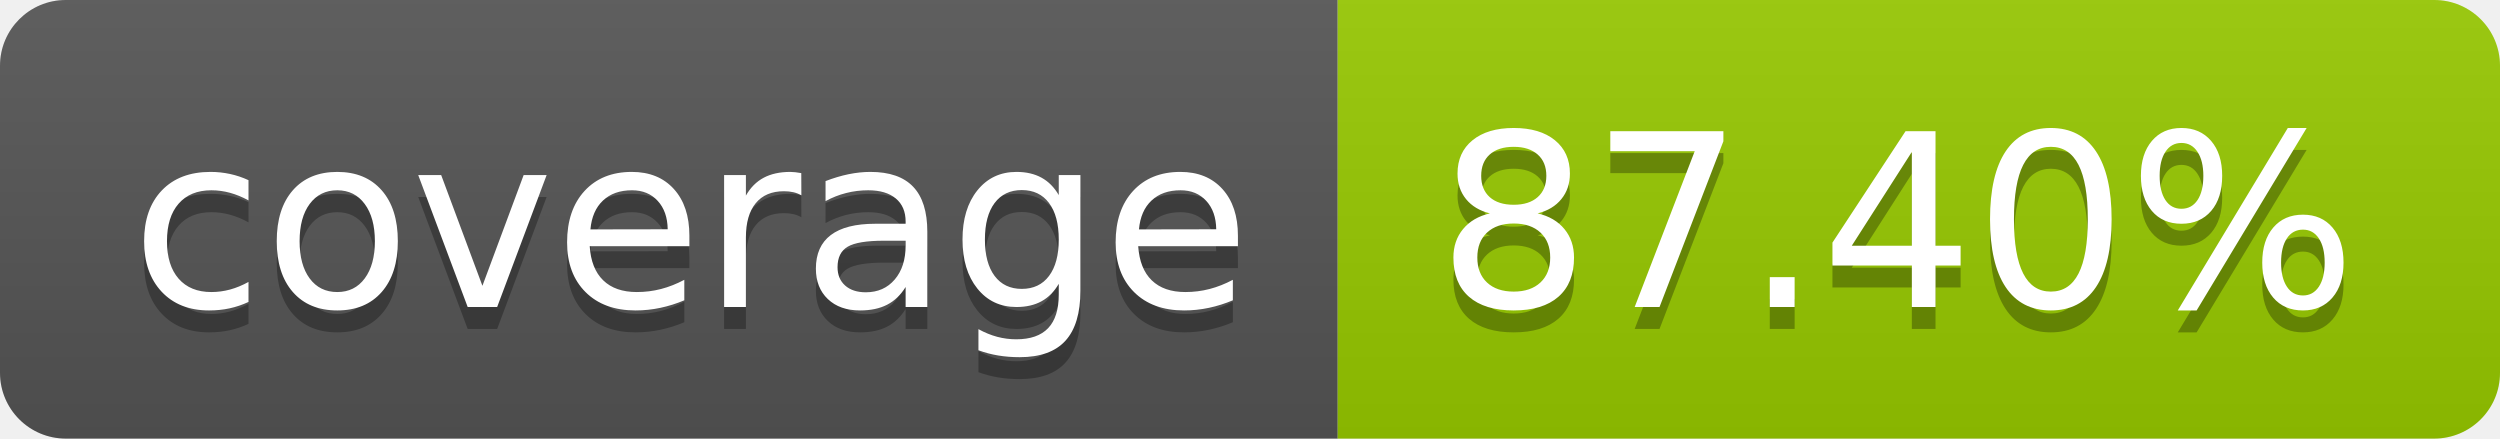
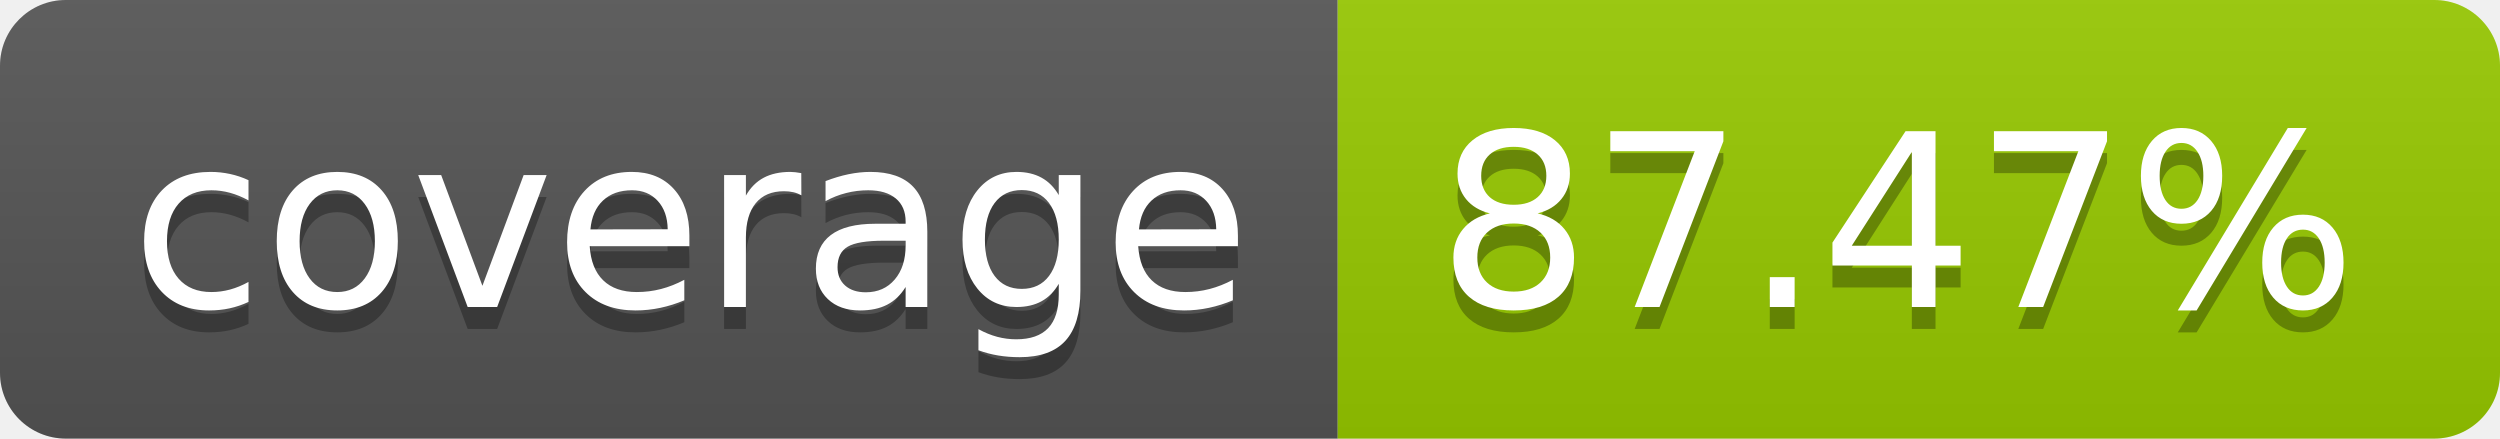
- <svg xmlns="http://www.w3.org/2000/svg" width="114" height="20" role="img" aria-label="coverage: 87.40%">
+ <svg xmlns="http://www.w3.org/2000/svg" width="114" height="20" role="img" aria-label="coverage: 87.47%">
  <linearGradient id="s" x2="0" y2="100%">
    <stop offset="0" stop-color="#bbb" stop-opacity=".1" />
    <stop offset="1" stop-opacity=".1" />
  </linearGradient>
  <clipPath id="r">
    <rect width="114" height="20" rx="3" fill="#fff" />
  </clipPath>
  <g clip-path="url(#r)">
    <rect width="61" height="20" fill="#555" />
    <rect x="61" width="53" height="20" fill="#97ca00" />
    <rect width="114" height="20" fill="url(#s)" />
  </g>
  <g fill="#fff" text-anchor="middle" font-family="Verdana,Geneva,DejaVu Sans,sans-serif" text-rendering="geometricPrecision" font-size="110">
    <text aria-hidden="true" x="315" y="150" fill="#010101" fill-opacity=".3" transform="scale(.1)" textLength="510">coverage</text>
    <text x="315" y="140" transform="scale(.1)" fill="#fff" textLength="510">coverage</text>
-     <text aria-hidden="true" x="865" y="150" fill="#010101" fill-opacity=".3" transform="scale(.1)" textLength="430">87.40%</text>
-     <text x="865" y="140" transform="scale(.1)" fill="#fff" textLength="430">87.40%</text>
+     <text aria-hidden="true" x="865" y="150" fill="#010101" fill-opacity=".3" transform="scale(.1)" textLength="430">87.47%</text>
+     <text x="865" y="140" transform="scale(.1)" fill="#fff" textLength="430">87.47%</text>
  </g>
</svg>
